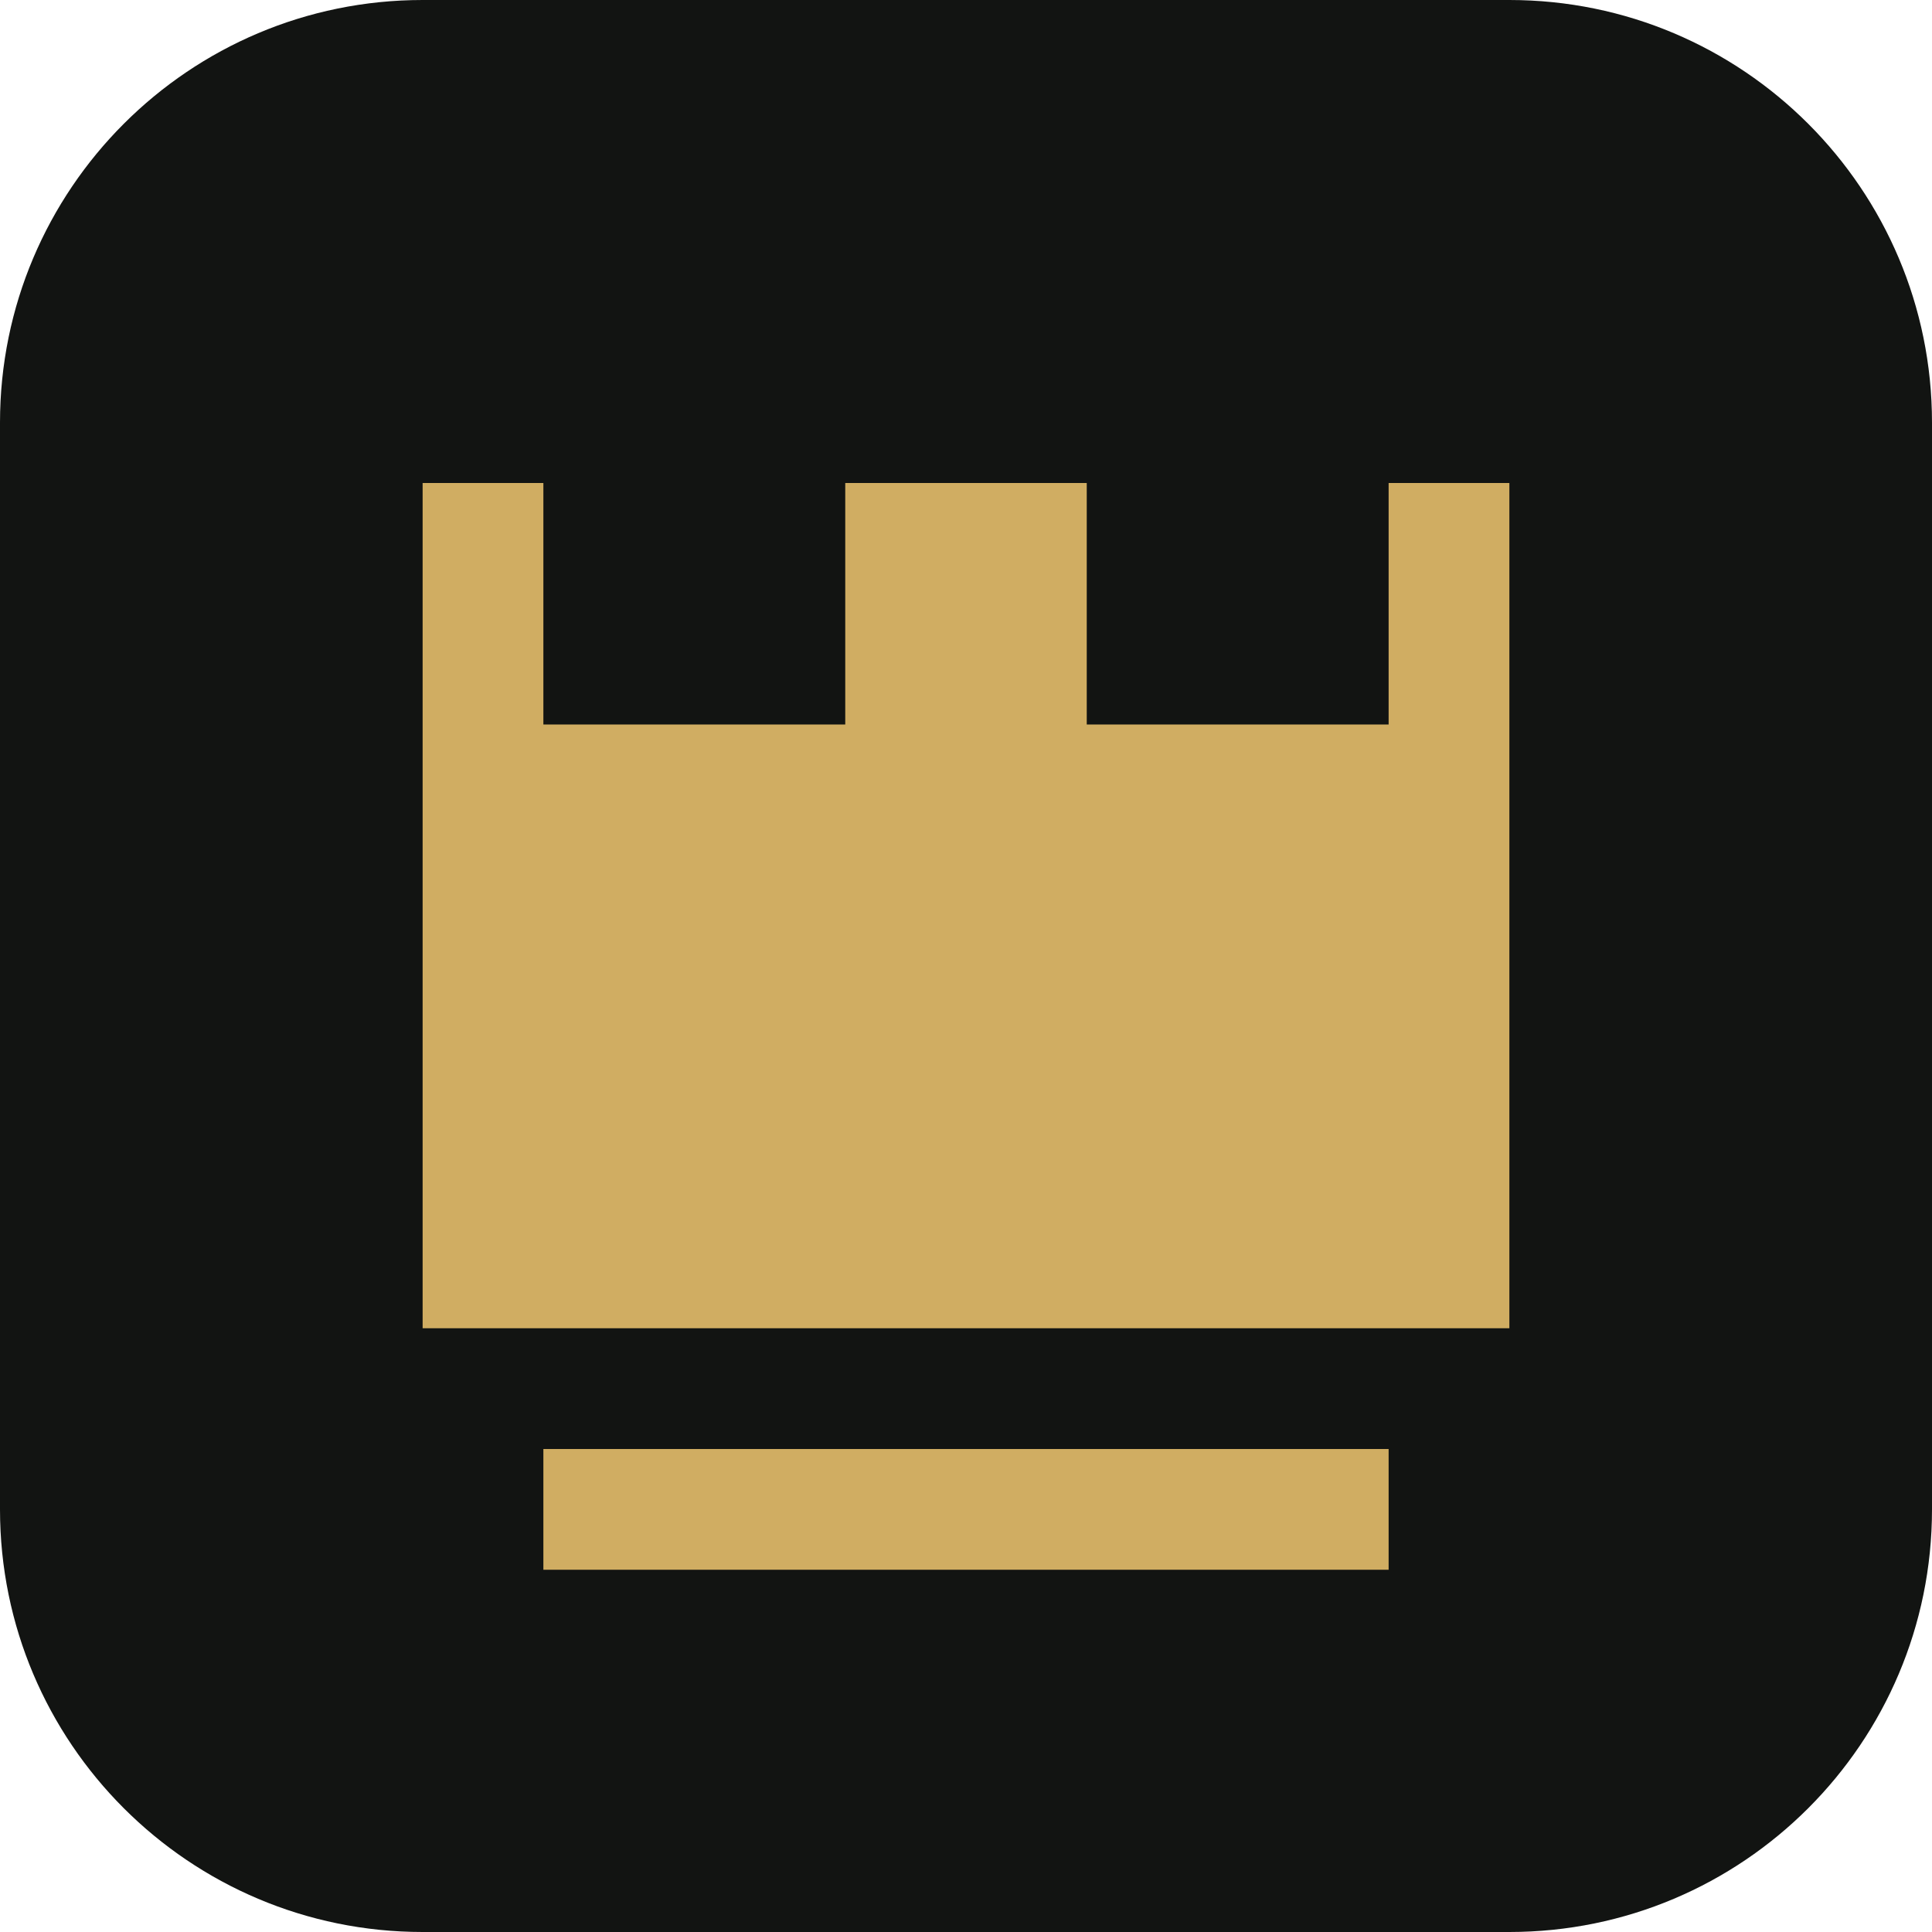
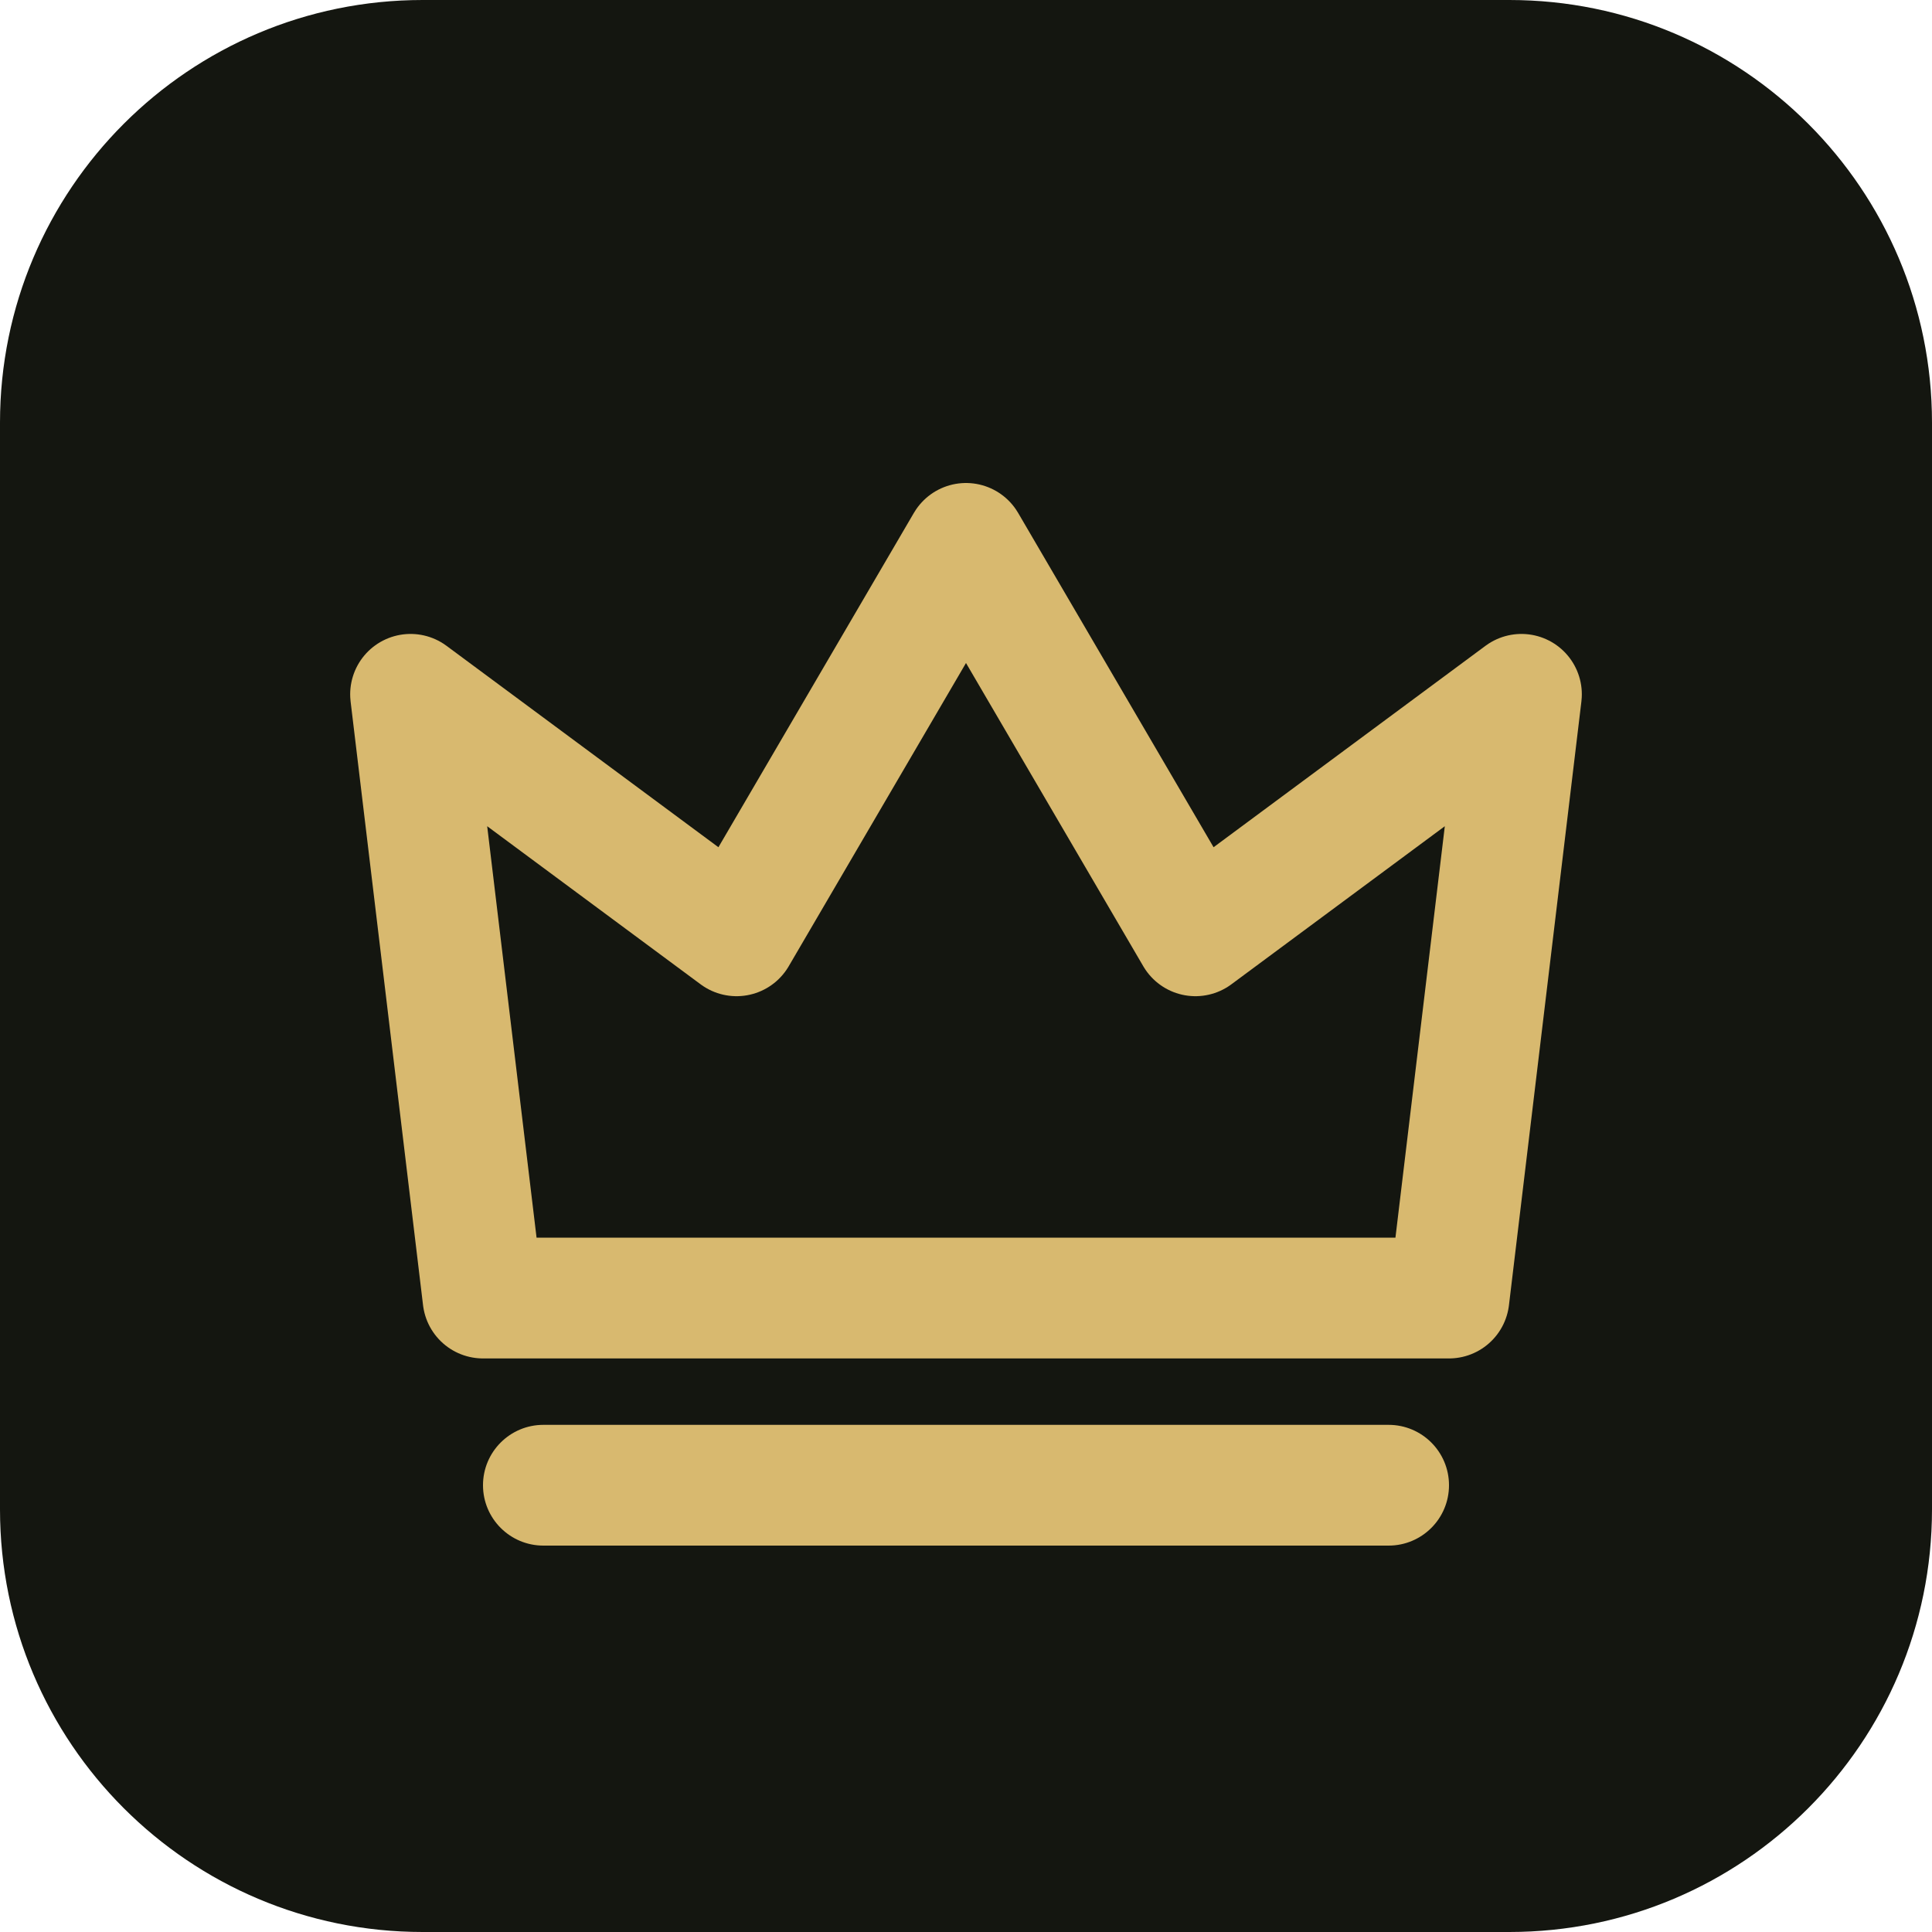
<svg xmlns="http://www.w3.org/2000/svg" viewBox="0 0 32 32">
-   <rect width="32" height="32" rx="7" fill="#121412" />
-   <path fill="#d0ad62" d="M7 8h2v4h5V8h4v4h5V8h2v14H7zm2 16h14v2H9z" />
+   <rect width="32" height="32" rx="7" fill="#141610" />
+   <path d="M8 21.5 6.8 11.5l5.4 4L16 9l3.8 6.5 5.4-4L24 21.5Z" fill="none" stroke="#D8B96F" stroke-width="2" stroke-linejoin="round" stroke-linecap="round" />
+   <rect x="8" y="23.6" width="16" height="2" rx="1" fill="#D8B96F" />
</svg>
